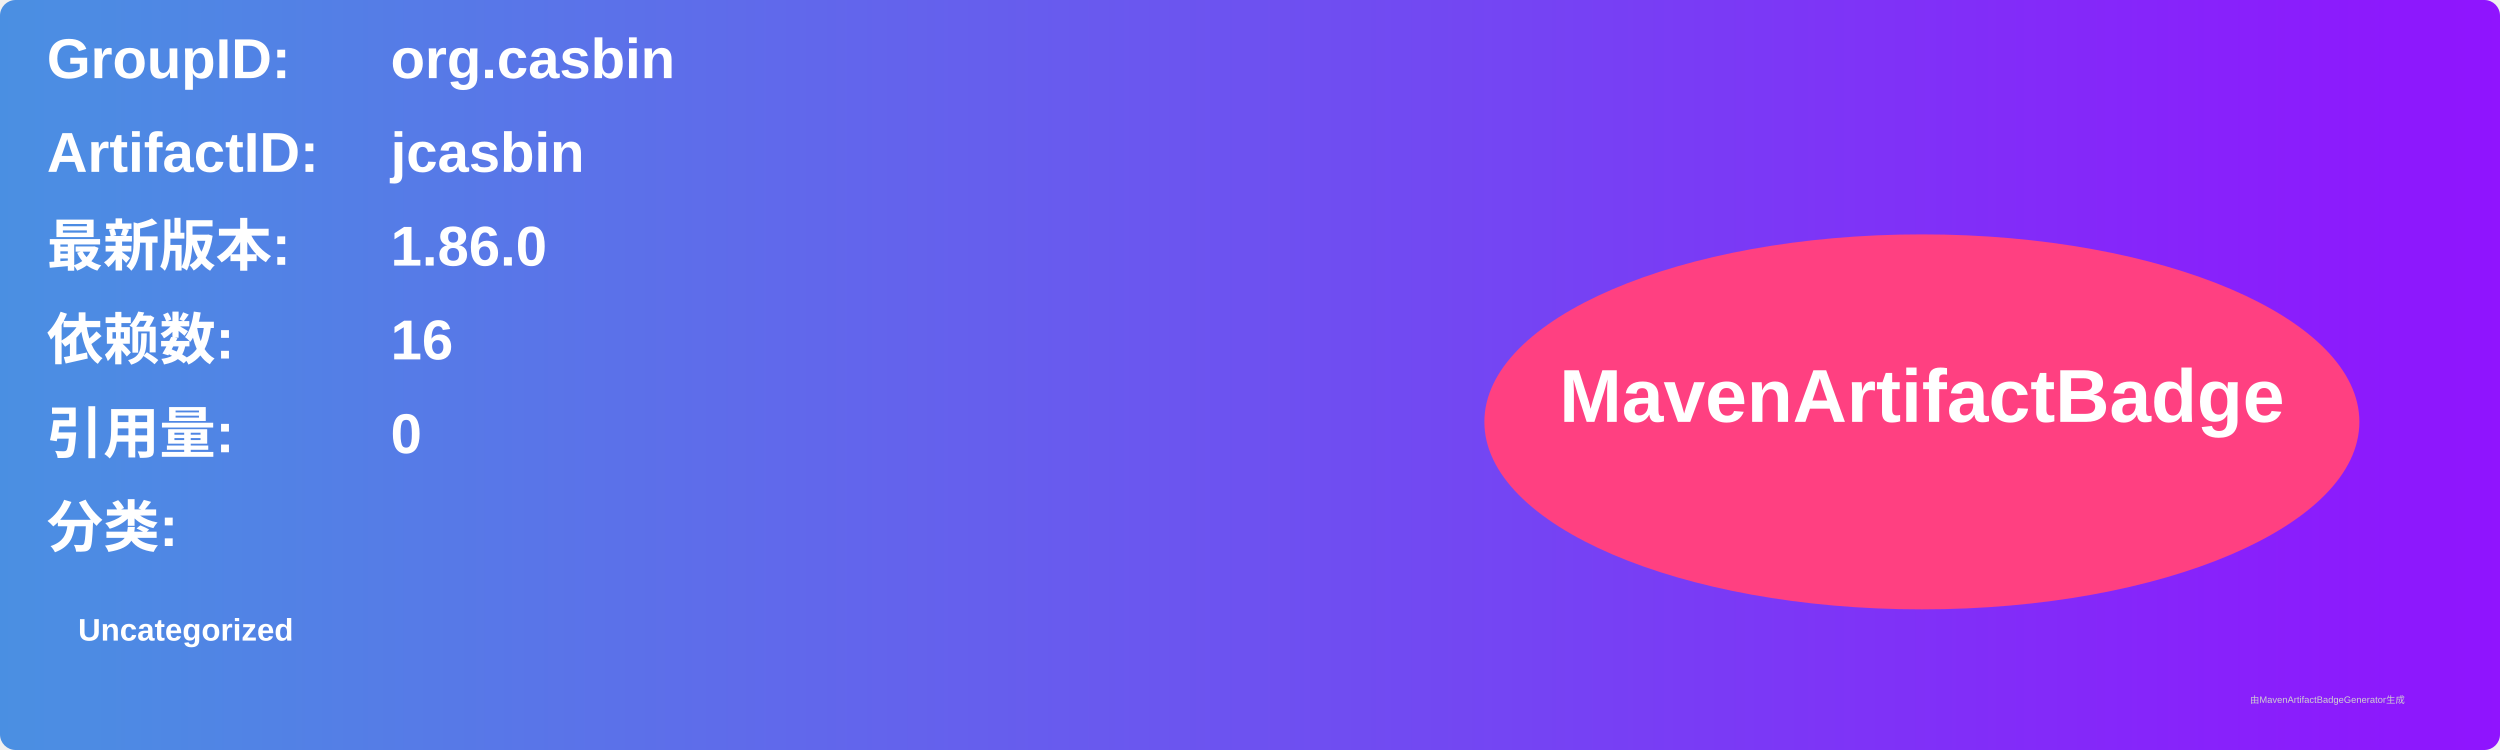
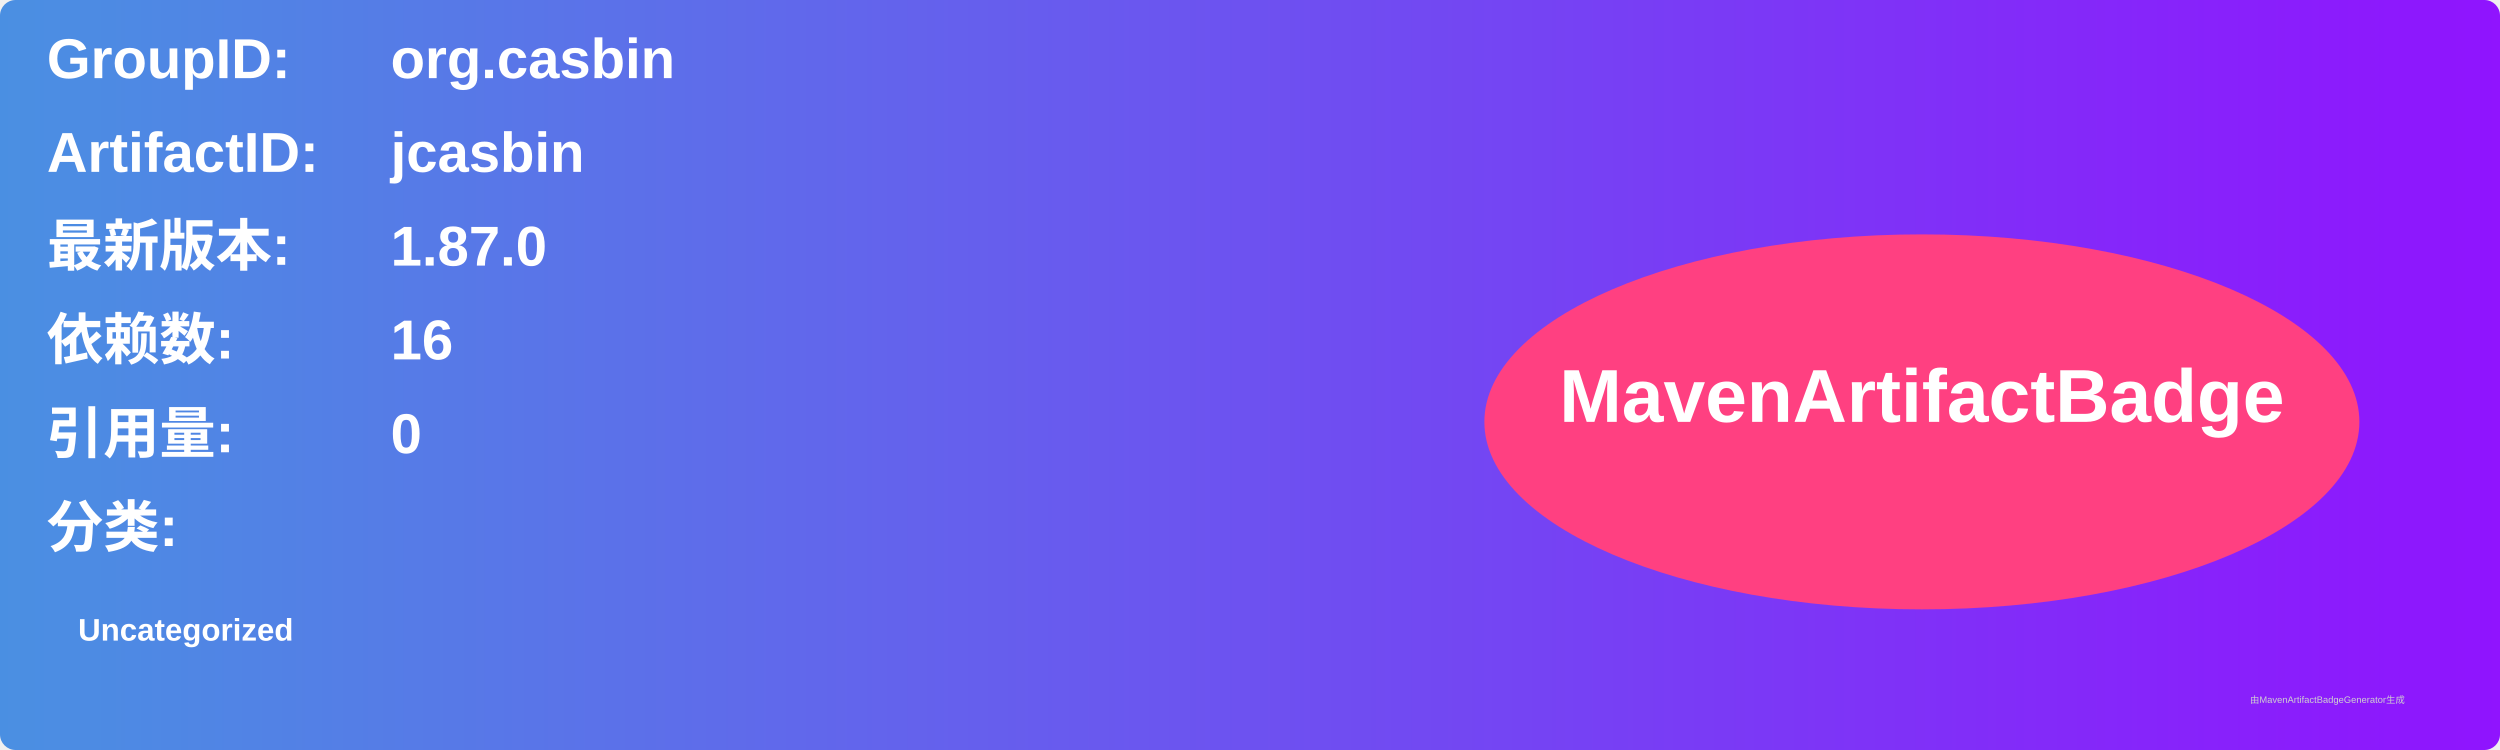
<svg xmlns="http://www.w3.org/2000/svg" width="800" height="240" viewBox="0 0 800 240">
  <linearGradient id="grad" x1="0%" y1="0%" x2="100%" y2="0%">
    <stop offset="0%" stop-color="#4a90e2" />
    <stop offset="100%" stop-color="#9013fe" />
  </linearGradient>
  <rect width="100%" height="100%" rx="5" ry="5" fill="url(#grad)" />
  <g transform="translate(15, 15)">
    <text x="0" y="10" font-family="Arial" font-size="18" fill="white" font-weight="bold" width="260">GroupID:</text>
    <text x="110" y="10" font-family="Arial" font-size="18" fill="white" font-weight="bold" width="460">org.casbin</text>
    <text x="0" y="40" font-family="Arial" font-size="18" fill="white" font-weight="bold" width="260">ArtifactID:</text>
    <text x="110" y="40" font-family="Arial" font-size="18" fill="white" font-weight="bold" width="460">jcasbin</text>
    <text x="0" y="70" font-family="Arial" font-size="18" fill="white" font-weight="bold">最新版本:</text>
    <text x="110" y="70" font-family="Arial" font-size="18" fill="white" font-weight="bold">
-       <tspan font-weight="bold">1.86.0</tspan>
+       <tspan font-weight="bold">1.87.0</tspan>
    </text>
    <text x="0" y="100" font-family="Arial" font-size="18" fill="white" font-weight="bold">依赖数: </text>
    <text x="110" y="100" font-family="Arial" font-size="18" fill="white">
      <tspan font-weight="bold">16</tspan>
    </text>
    <text x="0" y="130" font-family="Arial" font-size="18" fill="white" font-weight="bold">引用量: </text>
    <text x="110" y="130" font-family="Arial" font-size="18" fill="white">
      <tspan font-weight="bold">0</tspan>
    </text>
    <text x="0" y="160" font-family="Arial" font-size="18" fill="white" font-weight="bold">分类:</text>
    <text x="10" y="190" font-family="Arial" font-size="10" fill="white">
      <tspan font-weight="bold">Uncategorized</tspan>
    </text>
    <ellipse cx="600" cy="120" rx="140" ry="60" fill="#ff4081" />
    <text x="600" y="120" text-anchor="middle" font-family="Arial" font-size="24" fill="white" font-weight="bold">MavenArtifactBadge</text>
  </g>
  <text x="720" y="225" font-family="Arial" font-size="3" fill="#d0d0d0">由MavenArtifactBadgeGenerator生成</text>
</svg>
